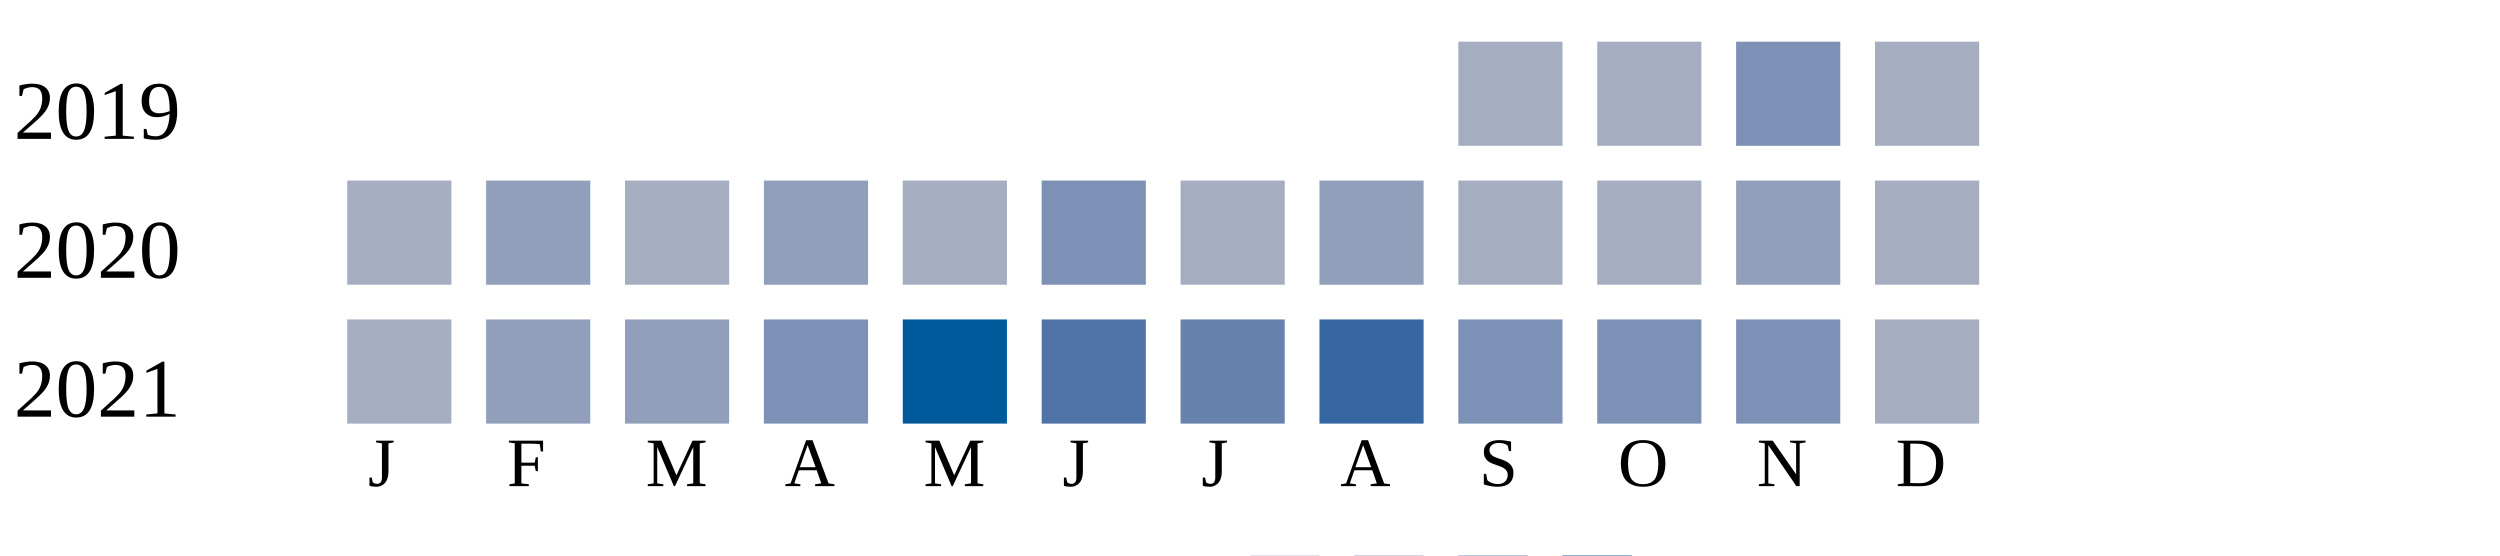
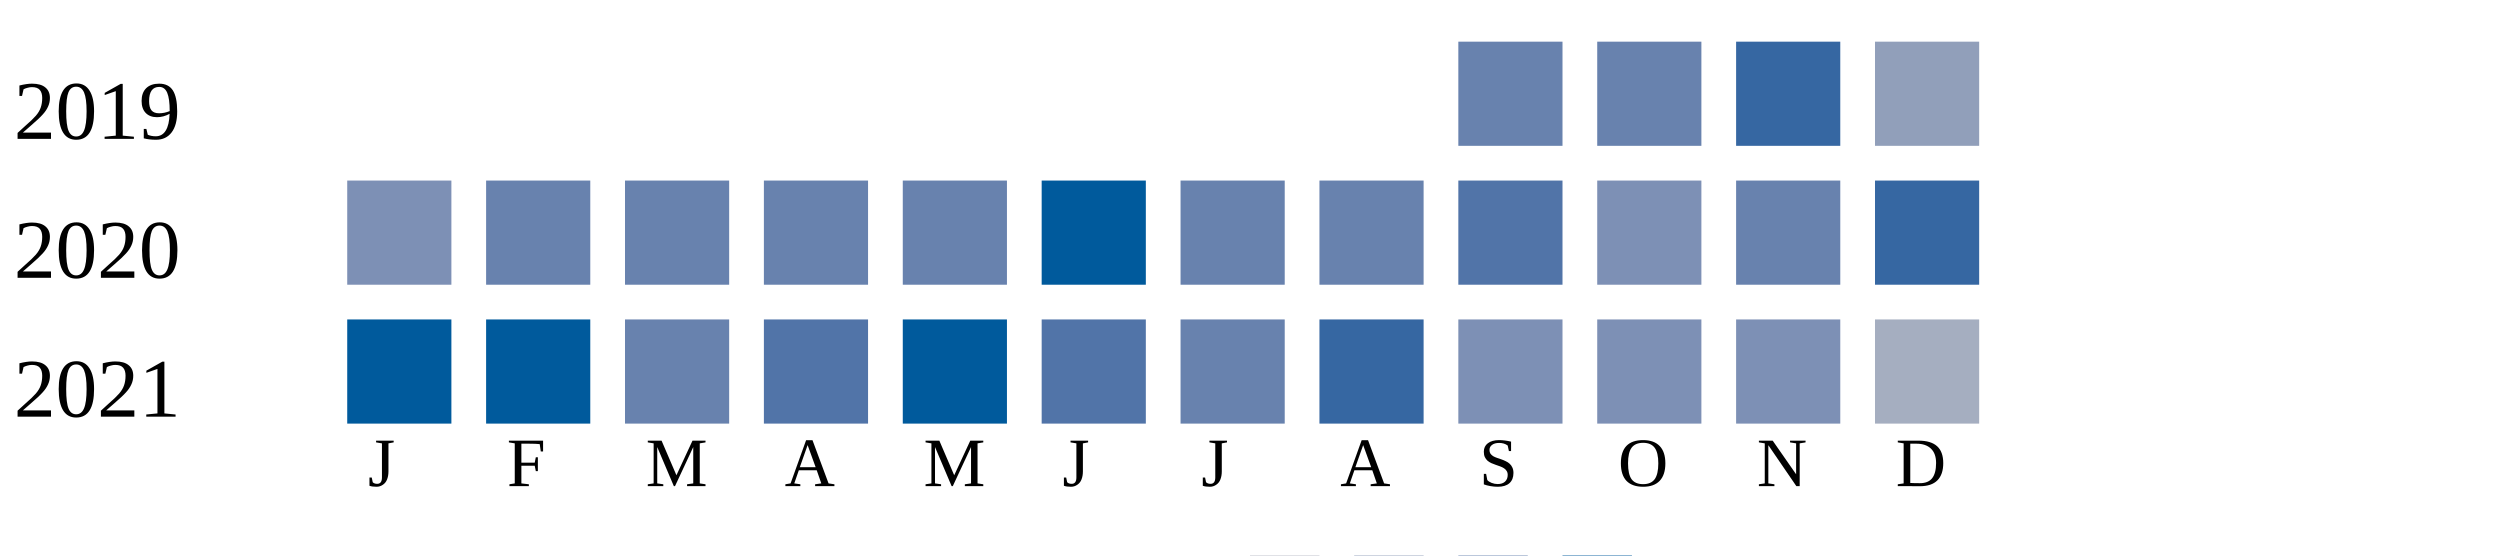
<svg xmlns="http://www.w3.org/2000/svg" width="360" height="80">
  <g transform="translate(0 0)">
    <text x="2" y="20">2019</text>
-     <rect x="210" y="6" width="15" height="15" fill="#a5aec0" />
-     <rect x="230" y="6" width="15" height="15" fill="#a5aec0" />
-     <rect x="250" y="6" width="15" height="15" fill="#7d90b5" />
-     <rect x="270" y="6" width="15" height="15" fill="#a5aec0" />
+     <rect x="210" y="6" width="15" height="15" fill="#6882ae" />
+     <rect x="230" y="6" width="15" height="15" fill="#6882ae" />
+     <rect x="250" y="6" width="15" height="15" fill="#3667a2" />
+     <rect x="270" y="6" width="15" height="15" fill="#919fba" />
  </g>
  <g transform="translate(0 20)">
    <text x="2" y="20">2020</text>
-     <rect x="50" y="6" width="15" height="15" fill="#a5aec0" />
-     <rect x="70" y="6" width="15" height="15" fill="#919fba" />
-     <rect x="90" y="6" width="15" height="15" fill="#a5aec0" />
-     <rect x="110" y="6" width="15" height="15" fill="#919fba" />
-     <rect x="130" y="6" width="15" height="15" fill="#a5aec0" />
-     <rect x="150" y="6" width="15" height="15" fill="#7d90b5" />
-     <rect x="170" y="6" width="15" height="15" fill="#a5aec0" />
-     <rect x="190" y="6" width="15" height="15" fill="#919fba" />
-     <rect x="210" y="6" width="15" height="15" fill="#a5aec0" />
-     <rect x="230" y="6" width="15" height="15" fill="#a5aec0" />
-     <rect x="250" y="6" width="15" height="15" fill="#919fba" />
-     <rect x="270" y="6" width="15" height="15" fill="#a5aec0" />
+     <rect x="50" y="6" width="15" height="15" fill="#7d90b5" />
+     <rect x="70" y="6" width="15" height="15" fill="#6882ae" />
+     <rect x="90" y="6" width="15" height="15" fill="#6882ae" />
+     <rect x="110" y="6" width="15" height="15" fill="#6882ae" />
+     <rect x="130" y="6" width="15" height="15" fill="#6882ae" />
+     <rect x="150" y="6" width="15" height="15" fill="#005a9c" />
+     <rect x="170" y="6" width="15" height="15" fill="#6882ae" />
+     <rect x="190" y="6" width="15" height="15" fill="#6882ae" />
+     <rect x="210" y="6" width="15" height="15" fill="#5174a8" />
+     <rect x="230" y="6" width="15" height="15" fill="#7d90b5" />
+     <rect x="250" y="6" width="15" height="15" fill="#6882ae" />
+     <rect x="270" y="6" width="15" height="15" fill="#3667a2" />
  </g>
  <g transform="translate(0 40)">
    <text x="2" y="20">2021</text>
-     <rect x="50" y="6" width="15" height="15" fill="#a5aec0" />
-     <rect x="70" y="6" width="15" height="15" fill="#919fba" />
-     <rect x="90" y="6" width="15" height="15" fill="#919fba" />
-     <rect x="110" y="6" width="15" height="15" fill="#7d90b5" />
+     <rect x="50" y="6" width="15" height="15" fill="#005a9c" />
+     <rect x="70" y="6" width="15" height="15" fill="#005a9c" />
+     <rect x="90" y="6" width="15" height="15" fill="#6882ae" />
+     <rect x="110" y="6" width="15" height="15" fill="#5174a8" />
    <rect x="130" y="6" width="15" height="15" fill="#005a9c" />
    <rect x="150" y="6" width="15" height="15" fill="#5174a8" />
    <rect x="170" y="6" width="15" height="15" fill="#6882ae" />
    <rect x="190" y="6" width="15" height="15" fill="#3667a2" />
    <rect x="210" y="6" width="15" height="15" fill="#7d90b5" />
    <rect x="230" y="6" width="15" height="15" fill="#7d90b5" />
    <rect x="250" y="6" width="15" height="15" fill="#7d90b5" />
    <rect x="270" y="6" width="15" height="15" fill="#a5aec0" />
  </g>
  <text style="font-size: 10px; text-align: center" x="53" y="70">J</text>
  <text style="font-size: 10px; text-align: center" x="73" y="70">F</text>
  <text style="font-size: 10px; text-align: center" x="93" y="70">M</text>
  <text style="font-size: 10px; text-align: center" x="113" y="70">A</text>
  <text style="font-size: 10px; text-align: center" x="133" y="70">M</text>
  <text style="font-size: 10px; text-align: center" x="153" y="70">J</text>
  <text style="font-size: 10px; text-align: center" x="173" y="70">J</text>
  <text style="font-size: 10px; text-align: center" x="193" y="70">A</text>
  <text style="font-size: 10px; text-align: center" x="213" y="70">S</text>
  <text style="font-size: 10px; text-align: center" x="233" y="70">O</text>
  <text style="font-size: 10px; text-align: center" x="253" y="70">N</text>
  <text style="font-size: 10px; text-align: center" x="273" y="70">D</text>
  <text style="font-size: 10px;" x="155" y="89">Less</text>
  <rect fill="#b9bdc6" width="10" height="10" x="180" y="80" />
  <rect fill="#919fba" width="10" height="10" x="195" y="80" />
  <rect fill="#6882ae" width="10" height="10" x="210" y="80" />
  <rect fill="#005a9c" width="10" height="10" x="225" y="80" />
  <text x="240" y="89" style="font-size: 10px;">More</text>
</svg>
